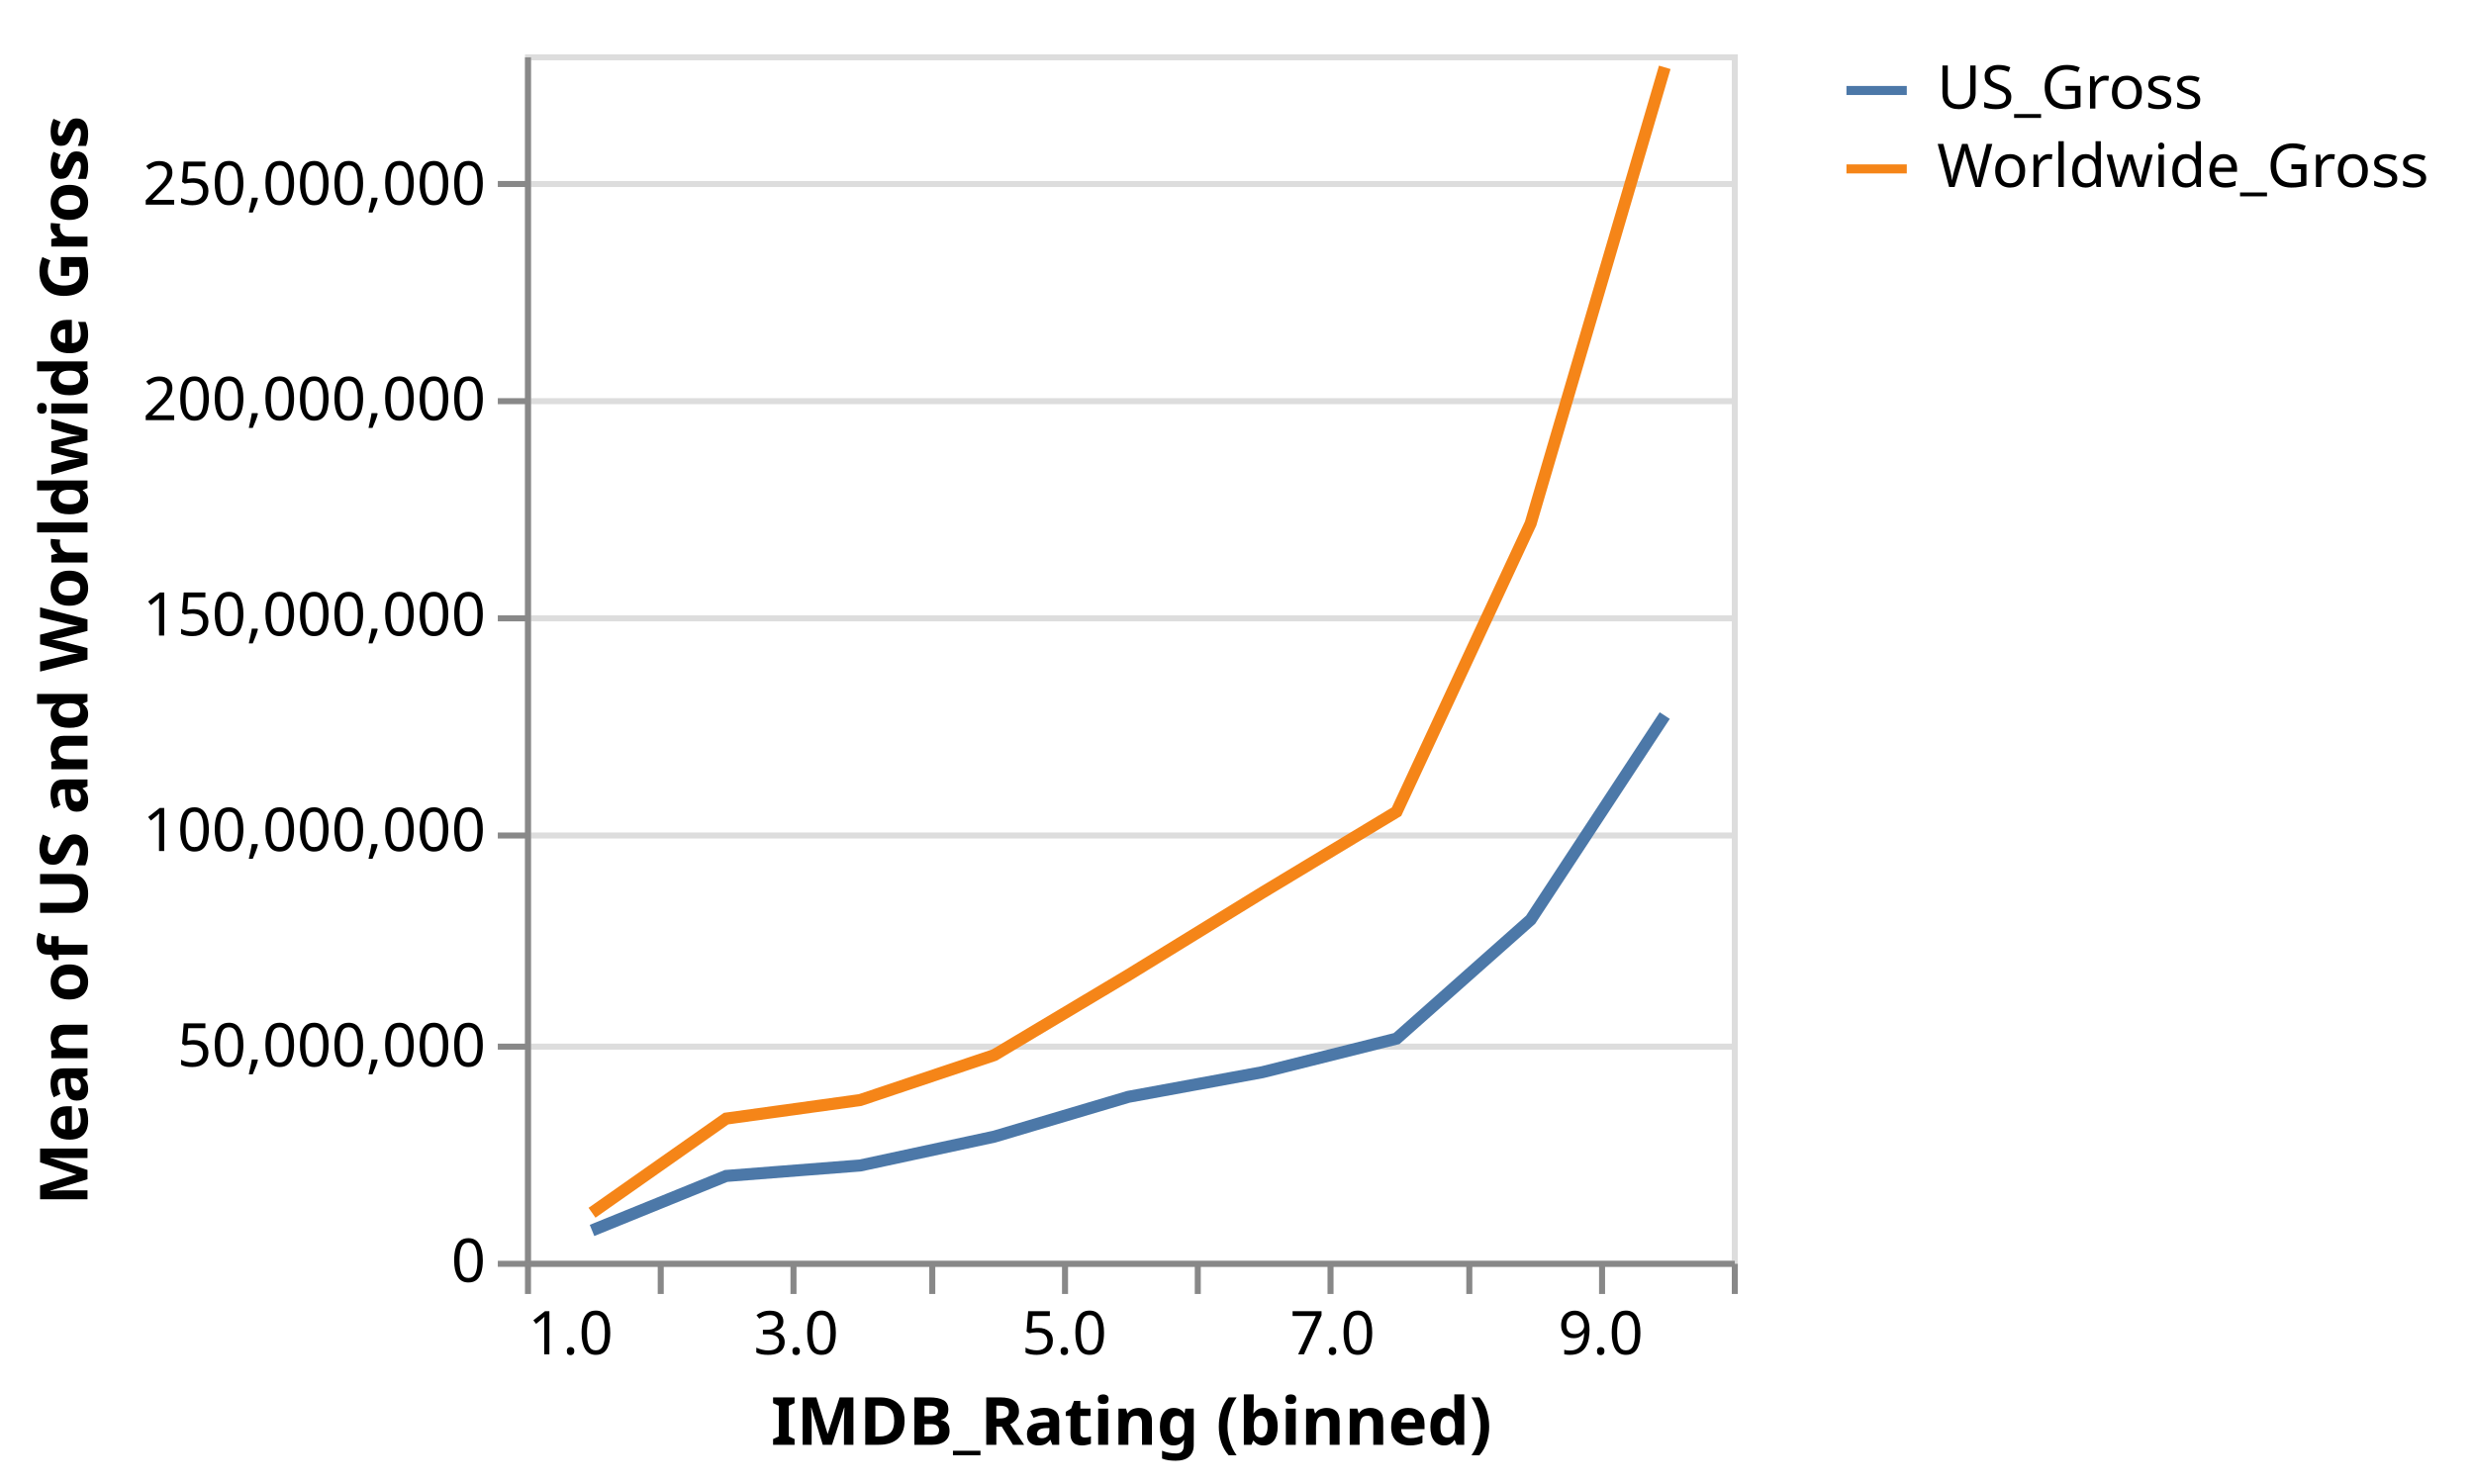
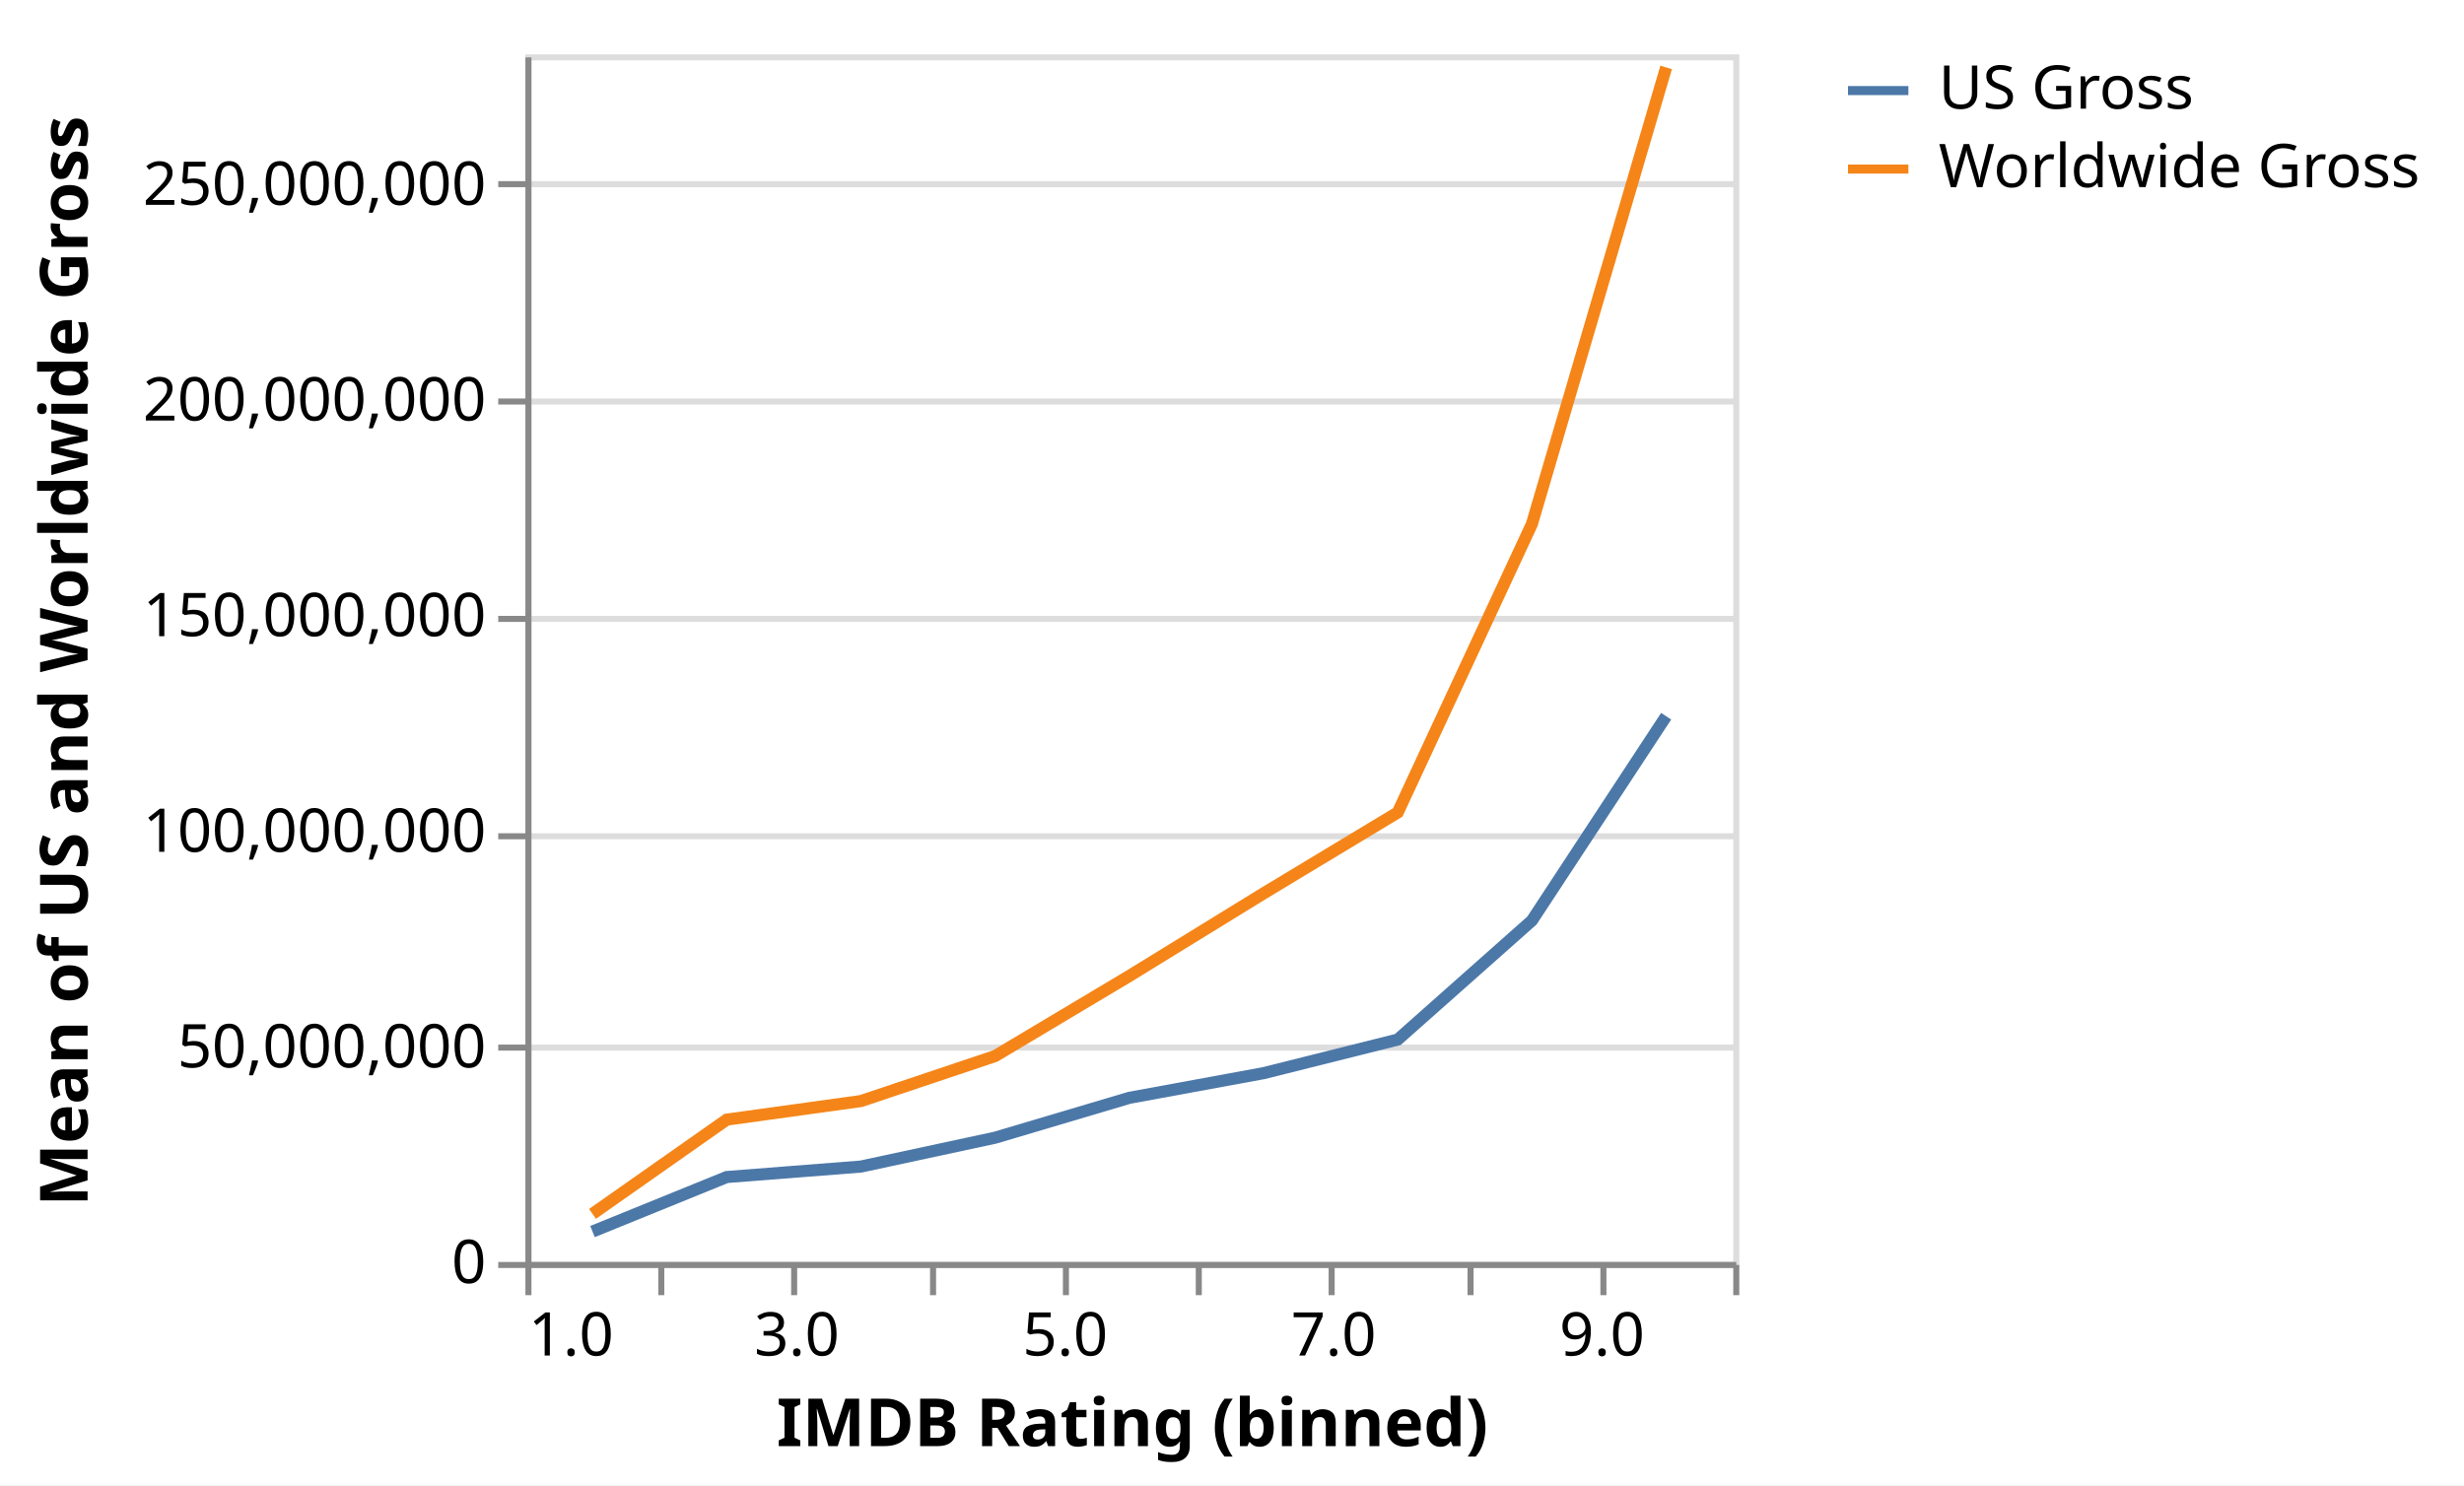
- <svg xmlns="http://www.w3.org/2000/svg" class="marks" width="410" height="246" viewBox="0 0 410 246" version="1.1">
-   <defs>
-     <style>.vega-svg-root * { fill: none; } .vega-svg-root tspan { fill: inherit; } .vega-svg-root path { stroke-miterlimit: 10; }</style>
-   </defs>
-   <rect width="410" height="246" style="fill: white;" />
-   <g class="vega-svg-root" transform="translate(87,9)">
+ <svg xmlns="http://www.w3.org/2000/svg" class="marks" width="408" height="246" viewBox="0 0 408 246" version="1.1">
+   <rect width="408" height="246" fill="white" />
+   <g fill="none" stroke-miterlimit="10" transform="translate(87,9)">
    <g class="mark-group role-frame root" role="graphics-object" aria-roledescription="group mark container">
      <g transform="translate(0,0)">
-         <path class="background" aria-hidden="true" d="M0.5,0.5h200v200h-200Z" style="stroke: #ddd;" />
+         <path class="background" aria-hidden="true" d="M0.5,0.5h200v200h-200Z" stroke="#ddd" />
        <g>
          <g class="mark-group role-axis" aria-hidden="true">
            <g transform="translate(0.5,0.5)">
-               <path class="background" aria-hidden="true" d="M0,0h0v0h0Z" style="pointer-events: none;" />
+               <path class="background" aria-hidden="true" d="M0,0h0v0h0Z" pointer-events="none" />
              <g>
-                 <g class="mark-rule role-axis-grid" style="pointer-events: none;">
-                   <line transform="translate(0,200)" x2="200" y2="0" style="stroke: #ddd; stroke-width: 1; opacity: 1;" />
-                   <line transform="translate(0,164)" x2="200" y2="0" style="stroke: #ddd; stroke-width: 1; opacity: 1;" />
-                   <line transform="translate(0,129)" x2="200" y2="0" style="stroke: #ddd; stroke-width: 1; opacity: 1;" />
-                   <line transform="translate(0,93)" x2="200" y2="0" style="stroke: #ddd; stroke-width: 1; opacity: 1;" />
-                   <line transform="translate(0,57)" x2="200" y2="0" style="stroke: #ddd; stroke-width: 1; opacity: 1;" />
-                   <line transform="translate(0,21)" x2="200" y2="0" style="stroke: #ddd; stroke-width: 1; opacity: 1;" />
+                 <g class="mark-rule role-axis-grid" pointer-events="none">
+                   <line transform="translate(0,200)" x2="200" y2="0" stroke="#ddd" stroke-width="1" opacity="1" />
+                   <line transform="translate(0,164)" x2="200" y2="0" stroke="#ddd" stroke-width="1" opacity="1" />
+                   <line transform="translate(0,129)" x2="200" y2="0" stroke="#ddd" stroke-width="1" opacity="1" />
+                   <line transform="translate(0,93)" x2="200" y2="0" stroke="#ddd" stroke-width="1" opacity="1" />
+                   <line transform="translate(0,57)" x2="200" y2="0" stroke="#ddd" stroke-width="1" opacity="1" />
+                   <line transform="translate(0,21)" x2="200" y2="0" stroke="#ddd" stroke-width="1" opacity="1" />
                </g>
              </g>
-               <path class="foreground" aria-hidden="true" d="" style="pointer-events: none; display: none;" />
+               <path class="foreground" aria-hidden="true" d="" pointer-events="none" display="none" />
            </g>
          </g>
-           <g class="mark-group role-axis" role="graphics-symbol" aria-roledescription="axis" aria-label="X-axis titled 'IMDB_Rating (binned)' for a linear scale with values from 1 to 10">
+           <g class="mark-group role-axis" role="graphics-symbol" aria-roledescription="axis" aria-label="X-axis titled 'IMDB Rating (binned)' for a linear scale with values from 1 to 10">
            <g transform="translate(0.5,200.5)">
-               <path class="background" aria-hidden="true" d="M0,0h0v0h0Z" style="pointer-events: none;" />
+               <path class="background" aria-hidden="true" d="M0,0h0v0h0Z" pointer-events="none" />
              <g>
-                 <g class="mark-rule role-axis-tick" style="pointer-events: none;">
-                   <line transform="translate(0,0)" x2="0" y2="5" style="stroke: #888; stroke-width: 1; opacity: 1;" />
-                   <line transform="translate(22,0)" x2="0" y2="5" style="stroke: #888; stroke-width: 1; opacity: 1;" />
-                   <line transform="translate(44,0)" x2="0" y2="5" style="stroke: #888; stroke-width: 1; opacity: 1;" />
-                   <line transform="translate(67,0)" x2="0" y2="5" style="stroke: #888; stroke-width: 1; opacity: 1;" />
-                   <line transform="translate(89,0)" x2="0" y2="5" style="stroke: #888; stroke-width: 1; opacity: 1;" />
-                   <line transform="translate(111,0)" x2="0" y2="5" style="stroke: #888; stroke-width: 1; opacity: 1;" />
-                   <line transform="translate(133,0)" x2="0" y2="5" style="stroke: #888; stroke-width: 1; opacity: 1;" />
-                   <line transform="translate(156,0)" x2="0" y2="5" style="stroke: #888; stroke-width: 1; opacity: 1;" />
-                   <line transform="translate(178,0)" x2="0" y2="5" style="stroke: #888; stroke-width: 1; opacity: 1;" />
-                   <line transform="translate(200,0)" x2="0" y2="5" style="stroke: #888; stroke-width: 1; opacity: 1;" />
+                 <g class="mark-rule role-axis-tick" pointer-events="none">
+                   <line transform="translate(0,0)" x2="0" y2="5" stroke="#888" stroke-width="1" opacity="1" />
+                   <line transform="translate(22,0)" x2="0" y2="5" stroke="#888" stroke-width="1" opacity="1" />
+                   <line transform="translate(44,0)" x2="0" y2="5" stroke="#888" stroke-width="1" opacity="1" />
+                   <line transform="translate(67,0)" x2="0" y2="5" stroke="#888" stroke-width="1" opacity="1" />
+                   <line transform="translate(89,0)" x2="0" y2="5" stroke="#888" stroke-width="1" opacity="1" />
+                   <line transform="translate(111,0)" x2="0" y2="5" stroke="#888" stroke-width="1" opacity="1" />
+                   <line transform="translate(133,0)" x2="0" y2="5" stroke="#888" stroke-width="1" opacity="1" />
+                   <line transform="translate(156,0)" x2="0" y2="5" stroke="#888" stroke-width="1" opacity="1" />
+                   <line transform="translate(178,0)" x2="0" y2="5" stroke="#888" stroke-width="1" opacity="1" />
+                   <line transform="translate(200,0)" x2="0" y2="5" stroke="#888" stroke-width="1" opacity="1" />
                </g>
-                 <g class="mark-text role-axis-label" style="pointer-events: none;">
-                   <text text-anchor="start" transform="translate(0,15)" style="font-family: sans-serif; font-size: 10px; fill: #000; opacity: 1;">1.0</text>
-                   <text text-anchor="middle" transform="translate(22.22222,15)" style="font-family: sans-serif; font-size: 10px; fill: #000; opacity: 0;">2.0</text>
-                   <text text-anchor="middle" transform="translate(44.44444,15)" style="font-family: sans-serif; font-size: 10px; fill: #000; opacity: 1;">3.0</text>
-                   <text text-anchor="middle" transform="translate(66.66667,15)" style="font-family: sans-serif; font-size: 10px; fill: #000; opacity: 0;">4.0</text>
-                   <text text-anchor="middle" transform="translate(88.88889,15)" style="font-family: sans-serif; font-size: 10px; fill: #000; opacity: 1;">5.0</text>
-                   <text text-anchor="middle" transform="translate(111.1111,15)" style="font-family: sans-serif; font-size: 10px; fill: #000; opacity: 0;">6.0</text>
-                   <text text-anchor="middle" transform="translate(133.3333,15)" style="font-family: sans-serif; font-size: 10px; fill: #000; opacity: 1;">7.0</text>
-                   <text text-anchor="middle" transform="translate(155.5556,15)" style="font-family: sans-serif; font-size: 10px; fill: #000; opacity: 0;">8.0</text>
-                   <text text-anchor="middle" transform="translate(177.7778,15)" style="font-family: sans-serif; font-size: 10px; fill: #000; opacity: 1;">9.0</text>
-                   <text text-anchor="end" transform="translate(200,15)" style="font-family: sans-serif; font-size: 10px; fill: #000; opacity: 0;">10.0</text>
+                 <g class="mark-text role-axis-label" pointer-events="none">
+                   <text text-anchor="start" transform="translate(0,15)" font-family="sans-serif" font-size="10px" fill="#000" opacity="1">1.0</text>
+                   <text text-anchor="middle" transform="translate(22.22222,15)" font-family="sans-serif" font-size="10px" fill="#000" opacity="0">2.0</text>
+                   <text text-anchor="middle" transform="translate(44.44444,15)" font-family="sans-serif" font-size="10px" fill="#000" opacity="1">3.0</text>
+                   <text text-anchor="middle" transform="translate(66.66667,15)" font-family="sans-serif" font-size="10px" fill="#000" opacity="0">4.0</text>
+                   <text text-anchor="middle" transform="translate(88.88889,15)" font-family="sans-serif" font-size="10px" fill="#000" opacity="1">5.0</text>
+                   <text text-anchor="middle" transform="translate(111.1111,15)" font-family="sans-serif" font-size="10px" fill="#000" opacity="0">6.0</text>
+                   <text text-anchor="middle" transform="translate(133.3333,15)" font-family="sans-serif" font-size="10px" fill="#000" opacity="1">7.0</text>
+                   <text text-anchor="middle" transform="translate(155.5556,15)" font-family="sans-serif" font-size="10px" fill="#000" opacity="0">8.0</text>
+                   <text text-anchor="middle" transform="translate(177.7778,15)" font-family="sans-serif" font-size="10px" fill="#000" opacity="1">9.0</text>
+                   <text text-anchor="end" transform="translate(200,15)" font-family="sans-serif" font-size="10px" fill="#000" opacity="0">10.0</text>
                </g>
-                 <g class="mark-rule role-axis-domain" style="pointer-events: none;">
-                   <line transform="translate(0,0)" x2="200" y2="0" style="stroke: #888; stroke-width: 1; opacity: 1;" />
+                 <g class="mark-rule role-axis-domain" pointer-events="none">
+                   <line transform="translate(0,0)" x2="200" y2="0" stroke="#888" stroke-width="1" opacity="1" />
                </g>
-                 <g class="mark-text role-axis-title" style="pointer-events: none;">
-                   <text text-anchor="middle" transform="translate(100,30)" style="font-family: sans-serif; font-size: 11px; font-weight: bold; fill: #000; opacity: 1;">IMDB_Rating (binned)</text>
+                 <g class="mark-text role-axis-title" pointer-events="none">
+                   <text text-anchor="middle" transform="translate(100,30)" font-family="sans-serif" font-size="11px" font-weight="bold" fill="#000" opacity="1">IMDB Rating (binned)</text>
                </g>
              </g>
-               <path class="foreground" aria-hidden="true" d="" style="pointer-events: none; display: none;" />
+               <path class="foreground" aria-hidden="true" d="" pointer-events="none" display="none" />
            </g>
          </g>
          <g class="mark-group role-axis" role="graphics-symbol" aria-roledescription="axis" aria-label="Y-axis titled 'Mean of US and Worldwide Gross' for a linear scale with values from 0 to 280,000,000">
            <g transform="translate(0.5,0.5)">
-               <path class="background" aria-hidden="true" d="M0,0h0v0h0Z" style="pointer-events: none;" />
+               <path class="background" aria-hidden="true" d="M0,0h0v0h0Z" pointer-events="none" />
              <g>
-                 <g class="mark-rule role-axis-tick" style="pointer-events: none;">
-                   <line transform="translate(0,200)" x2="-5" y2="0" style="stroke: #888; stroke-width: 1; opacity: 1;" />
-                   <line transform="translate(0,164)" x2="-5" y2="0" style="stroke: #888; stroke-width: 1; opacity: 1;" />
-                   <line transform="translate(0,129)" x2="-5" y2="0" style="stroke: #888; stroke-width: 1; opacity: 1;" />
-                   <line transform="translate(0,93)" x2="-5" y2="0" style="stroke: #888; stroke-width: 1; opacity: 1;" />
-                   <line transform="translate(0,57)" x2="-5" y2="0" style="stroke: #888; stroke-width: 1; opacity: 1;" />
-                   <line transform="translate(0,21)" x2="-5" y2="0" style="stroke: #888; stroke-width: 1; opacity: 1;" />
+                 <g class="mark-rule role-axis-tick" pointer-events="none">
+                   <line transform="translate(0,200)" x2="-5" y2="0" stroke="#888" stroke-width="1" opacity="1" />
+                   <line transform="translate(0,164)" x2="-5" y2="0" stroke="#888" stroke-width="1" opacity="1" />
+                   <line transform="translate(0,129)" x2="-5" y2="0" stroke="#888" stroke-width="1" opacity="1" />
+                   <line transform="translate(0,93)" x2="-5" y2="0" stroke="#888" stroke-width="1" opacity="1" />
+                   <line transform="translate(0,57)" x2="-5" y2="0" stroke="#888" stroke-width="1" opacity="1" />
+                   <line transform="translate(0,21)" x2="-5" y2="0" stroke="#888" stroke-width="1" opacity="1" />
                </g>
-                 <g class="mark-text role-axis-label" style="pointer-events: none;">
-                   <text text-anchor="end" transform="translate(-7,203)" style="font-family: sans-serif; font-size: 10px; fill: #000; opacity: 1;">0</text>
-                   <text text-anchor="end" transform="translate(-7,167.2857)" style="font-family: sans-serif; font-size: 10px; fill: #000; opacity: 1;">50,000,000</text>
-                   <text text-anchor="end" transform="translate(-7,131.5714)" style="font-family: sans-serif; font-size: 10px; fill: #000; opacity: 1;">100,000,000</text>
-                   <text text-anchor="end" transform="translate(-7,95.85714)" style="font-family: sans-serif; font-size: 10px; fill: #000; opacity: 1;">150,000,000</text>
-                   <text text-anchor="end" transform="translate(-7,60.14286)" style="font-family: sans-serif; font-size: 10px; fill: #000; opacity: 1;">200,000,000</text>
-                   <text text-anchor="end" transform="translate(-7,24.42857)" style="font-family: sans-serif; font-size: 10px; fill: #000; opacity: 1;">250,000,000</text>
+                 <g class="mark-text role-axis-label" pointer-events="none">
+                   <text text-anchor="end" transform="translate(-7,203)" font-family="sans-serif" font-size="10px" fill="#000" opacity="1">0</text>
+                   <text text-anchor="end" transform="translate(-7,167.2857)" font-family="sans-serif" font-size="10px" fill="#000" opacity="1">50,000,000</text>
+                   <text text-anchor="end" transform="translate(-7,131.5714)" font-family="sans-serif" font-size="10px" fill="#000" opacity="1">100,000,000</text>
+                   <text text-anchor="end" transform="translate(-7,95.85714)" font-family="sans-serif" font-size="10px" fill="#000" opacity="1">150,000,000</text>
+                   <text text-anchor="end" transform="translate(-7,60.14286)" font-family="sans-serif" font-size="10px" fill="#000" opacity="1">200,000,000</text>
+                   <text text-anchor="end" transform="translate(-7,24.42857)" font-family="sans-serif" font-size="10px" fill="#000" opacity="1">250,000,000</text>
                </g>
-                 <g class="mark-rule role-axis-domain" style="pointer-events: none;">
-                   <line transform="translate(0,200)" x2="0" y2="-200" style="stroke: #888; stroke-width: 1; opacity: 1;" />
+                 <g class="mark-rule role-axis-domain" pointer-events="none">
+                   <line transform="translate(0,200)" x2="0" y2="-200" stroke="#888" stroke-width="1" opacity="1" />
                </g>
-                 <g class="mark-text role-axis-title" style="pointer-events: none;">
-                   <text text-anchor="middle" transform="translate(-71,100) rotate(-90) translate(0,-2)" style="font-family: sans-serif; font-size: 11px; font-weight: bold; fill: #000; opacity: 1;">Mean of US and Worldwide Gross</text>
+                 <g class="mark-text role-axis-title" pointer-events="none">
+                   <text text-anchor="middle" transform="translate(-71,100) rotate(-90) translate(0,-2)" font-family="sans-serif" font-size="11px" font-weight="bold" fill="#000" opacity="1">Mean of US and Worldwide Gross</text>
                </g>
              </g>
-               <path class="foreground" aria-hidden="true" d="" style="pointer-events: none; display: none;" />
+               <path class="foreground" aria-hidden="true" d="" pointer-events="none" display="none" />
            </g>
          </g>
          <g class="mark-line role-mark child__layer_US_Gross_marks" role="graphics-object" aria-roledescription="line mark container">
-             <path aria-label="IMDB_Rating (binned): null; Mean of US and Worldwide Gross: 36683706.981" role="graphics-symbol" aria-roledescription="line mark" d="M11.111,194.966L33.333,185.935L55.556,184.201L77.778,179.419L100,172.819L122.222,168.733L144.444,163.169L166.667,143.455L188.889,109.618" style="stroke: #4c78a8; stroke-width: 2;" />
+             <path aria-label="IMDB Rating (binned): null; Mean of US and Worldwide Gross: 36683706.981" role="graphics-symbol" aria-roledescription="line mark" d="M11.111,194.966L33.333,185.935L55.556,184.201L77.778,179.419L100,172.819L122.222,168.733L144.444,163.169L166.667,143.455L188.889,109.618" stroke="#4c78a8" stroke-width="2" />
          </g>
          <g class="mark-line role-mark child__layer_Worldwide_Gross_marks" role="graphics-object" aria-roledescription="line mark container">
-             <path aria-label="IMDB_Rating (binned): null; Mean of US and Worldwide Gross: 72972109.3318" role="graphics-symbol" aria-roledescription="line mark" d="M11.111,192.038L33.333,176.429L55.556,173.354L77.778,165.898L100,152.631L122.222,138.96L144.444,125.557L166.667,77.77L188.889,2.166" style="stroke: #f58518; stroke-width: 2;" />
+             <path aria-label="IMDB Rating (binned): null; Mean of US and Worldwide Gross: 72972109.3318" role="graphics-symbol" aria-roledescription="line mark" d="M11.111,192.038L33.333,176.429L55.556,173.354L77.778,165.898L100,152.631L122.222,138.96L144.444,125.557L166.667,77.77L188.889,2.166" stroke="#f58518" stroke-width="2" />
          </g>
-           <g class="mark-group role-legend" role="graphics-symbol" aria-roledescription="legend" aria-label="Symbol legend for stroke color with 2 values: US_Gross, Worldwide_Gross">
+           <g class="mark-group role-legend" role="graphics-symbol" aria-roledescription="legend" aria-label="Symbol legend for stroke color with 2 values: US Gross, Worldwide Gross">
            <g transform="translate(218,0)">
-               <path class="background" aria-hidden="true" d="M0,0h100v24h-100Z" style="pointer-events: none;" />
+               <path class="background" aria-hidden="true" d="M0,0h98v24h-98Z" pointer-events="none" />
              <g>
                <g class="mark-group role-legend-entry">
                  <g transform="translate(0,0)">
-                     <path class="background" aria-hidden="true" d="M0,0h0v0h0Z" style="pointer-events: none;" />
+                     <path class="background" aria-hidden="true" d="M0,0h0v0h0Z" pointer-events="none" />
                    <g>
                      <g class="mark-group role-scope" role="graphics-object" aria-roledescription="group mark container">
                        <g transform="translate(0,0)">
-                           <path class="background" aria-hidden="true" d="M0,0h100v11h-100Z" style="pointer-events: none; opacity: 1;" />
+                           <path class="background" aria-hidden="true" d="M0,0h98v11h-98Z" pointer-events="none" opacity="1" />
                          <g>
-                             <g class="mark-symbol role-legend-symbol" style="pointer-events: none;">
-                               <path transform="translate(6,6)" d="M-5,0L5,0" style="stroke: #4c78a8; stroke-width: 1.5; opacity: 1;" />
+                             <g class="mark-symbol role-legend-symbol" pointer-events="none">
+                               <path transform="translate(6,6)" d="M-5,0L5,0" stroke="#4c78a8" stroke-width="1.5" opacity="1" />
                            </g>
-                             <g class="mark-text role-legend-label" style="pointer-events: none;">
-                               <text text-anchor="start" transform="translate(16,9)" style="font-family: sans-serif; font-size: 10px; fill: #000; opacity: 1;">US_Gross</text>
+                             <g class="mark-text role-legend-label" pointer-events="none">
+                               <text text-anchor="start" transform="translate(16,9)" font-family="sans-serif" font-size="10px" fill="#000" opacity="1">US Gross</text>
                            </g>
                          </g>
-                           <path class="foreground" aria-hidden="true" d="" style="pointer-events: none; display: none;" />
+                           <path class="foreground" aria-hidden="true" d="" pointer-events="none" display="none" />
                        </g>
                        <g transform="translate(0,13)">
-                           <path class="background" aria-hidden="true" d="M0,0h100v11h-100Z" style="pointer-events: none; opacity: 1;" />
+                           <path class="background" aria-hidden="true" d="M0,0h98v11h-98Z" pointer-events="none" opacity="1" />
                          <g>
-                             <g class="mark-symbol role-legend-symbol" style="pointer-events: none;">
-                               <path transform="translate(6,6)" d="M-5,0L5,0" style="stroke: #f58518; stroke-width: 1.5; opacity: 1;" />
+                             <g class="mark-symbol role-legend-symbol" pointer-events="none">
+                               <path transform="translate(6,6)" d="M-5,0L5,0" stroke="#f58518" stroke-width="1.5" opacity="1" />
                            </g>
-                             <g class="mark-text role-legend-label" style="pointer-events: none;">
-                               <text text-anchor="start" transform="translate(16,9)" style="font-family: sans-serif; font-size: 10px; fill: #000; opacity: 1;">Worldwide_Gross</text>
+                             <g class="mark-text role-legend-label" pointer-events="none">
+                               <text text-anchor="start" transform="translate(16,9)" font-family="sans-serif" font-size="10px" fill="#000" opacity="1">Worldwide Gross</text>
                            </g>
                          </g>
-                           <path class="foreground" aria-hidden="true" d="" style="pointer-events: none; display: none;" />
+                           <path class="foreground" aria-hidden="true" d="" pointer-events="none" display="none" />
                        </g>
                      </g>
                    </g>
-                     <path class="foreground" aria-hidden="true" d="" style="pointer-events: none; display: none;" />
+                     <path class="foreground" aria-hidden="true" d="" pointer-events="none" display="none" />
                  </g>
                </g>
              </g>
-               <path class="foreground" aria-hidden="true" d="" style="pointer-events: none; display: none;" />
+               <path class="foreground" aria-hidden="true" d="" pointer-events="none" display="none" />
            </g>
          </g>
        </g>
-         <path class="foreground" aria-hidden="true" d="" style="display: none;" />
+         <path class="foreground" aria-hidden="true" d="" display="none" />
      </g>
    </g>
  </g>
</svg>
